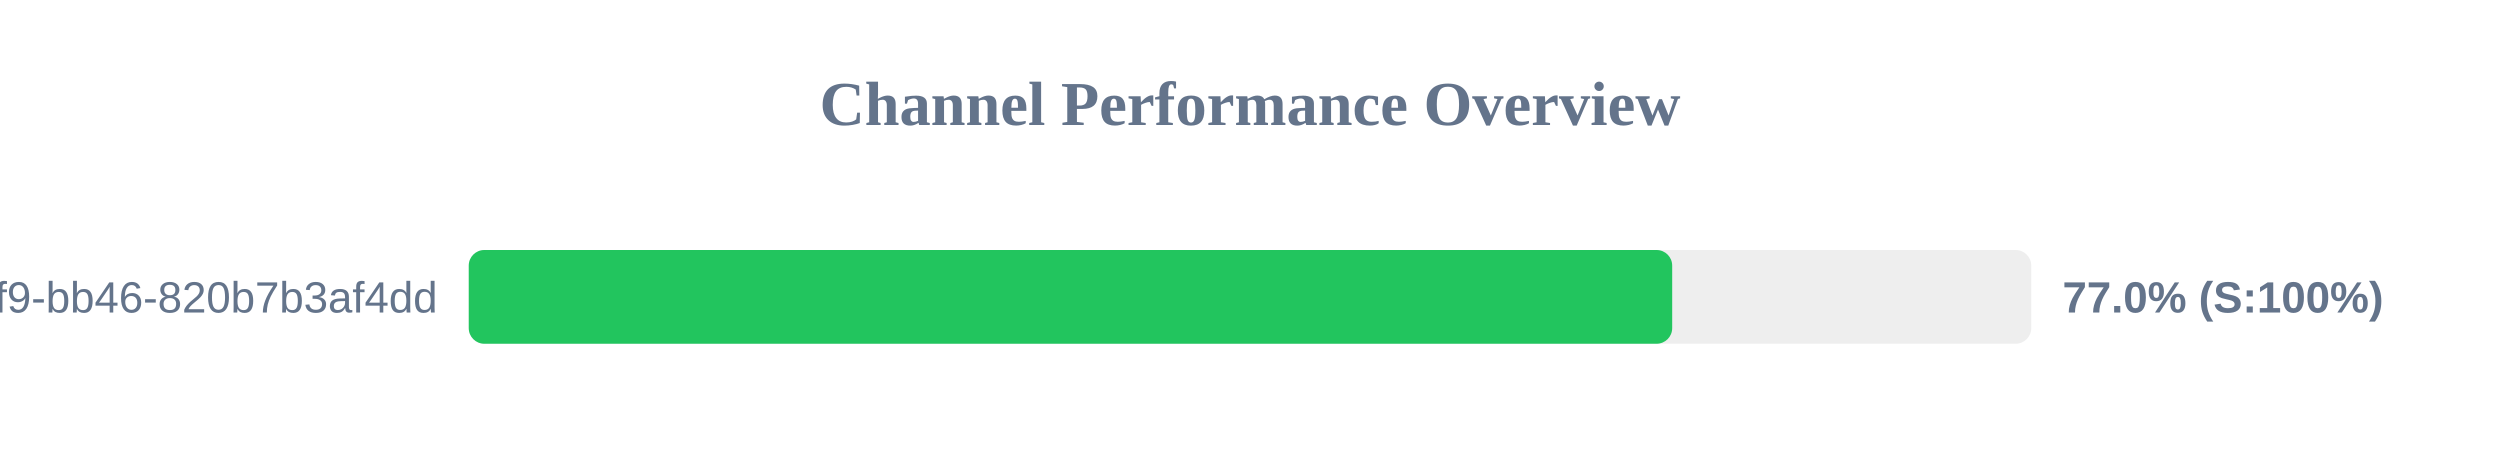
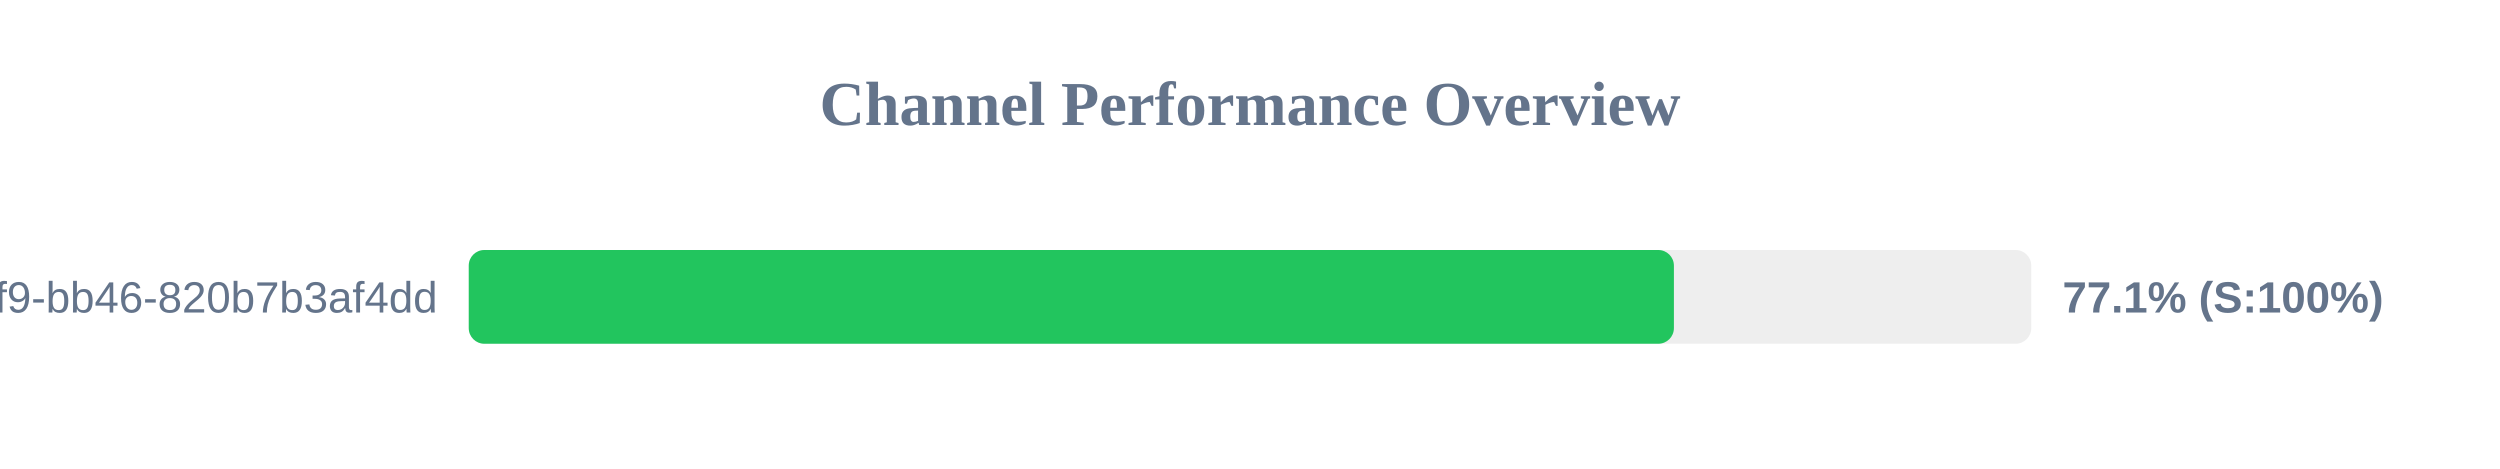
<svg xmlns="http://www.w3.org/2000/svg" width="800" height="150" version="1.1">
  <style>
        .row { font: 14px Arial; fill: #64748b; }
        .score { font: bold 14px Arial; fill: #64748b; }
    </style>
  <text x="400" y="40" text-anchor="middle" font-size="20px" font-weight="bold" fill="#64748b">Channel Performance Overview</text>
  <rect x="150" y="80" width="500" height="30" fill="#eee" rx="5" />
-   <rect x="150" y="80" width="385.1" height="30" fill="#22c55e" rx="5" />
+   <rect x="150" y="80" width="385.65" height="30" fill="#22c55e" rx="5" />
  <text x="140" y="100" text-anchor="end" class="row">?uuid=80b2ac81-ba69-41f9-bb46-820b7b3af4dd</text>
-   <text x="660" y="100" text-anchor="start" class="score">77.0% (S:100%)</text>
+   <text x="660" y="100" text-anchor="start" class="score">77.1% (S:100%)</text>
</svg>
